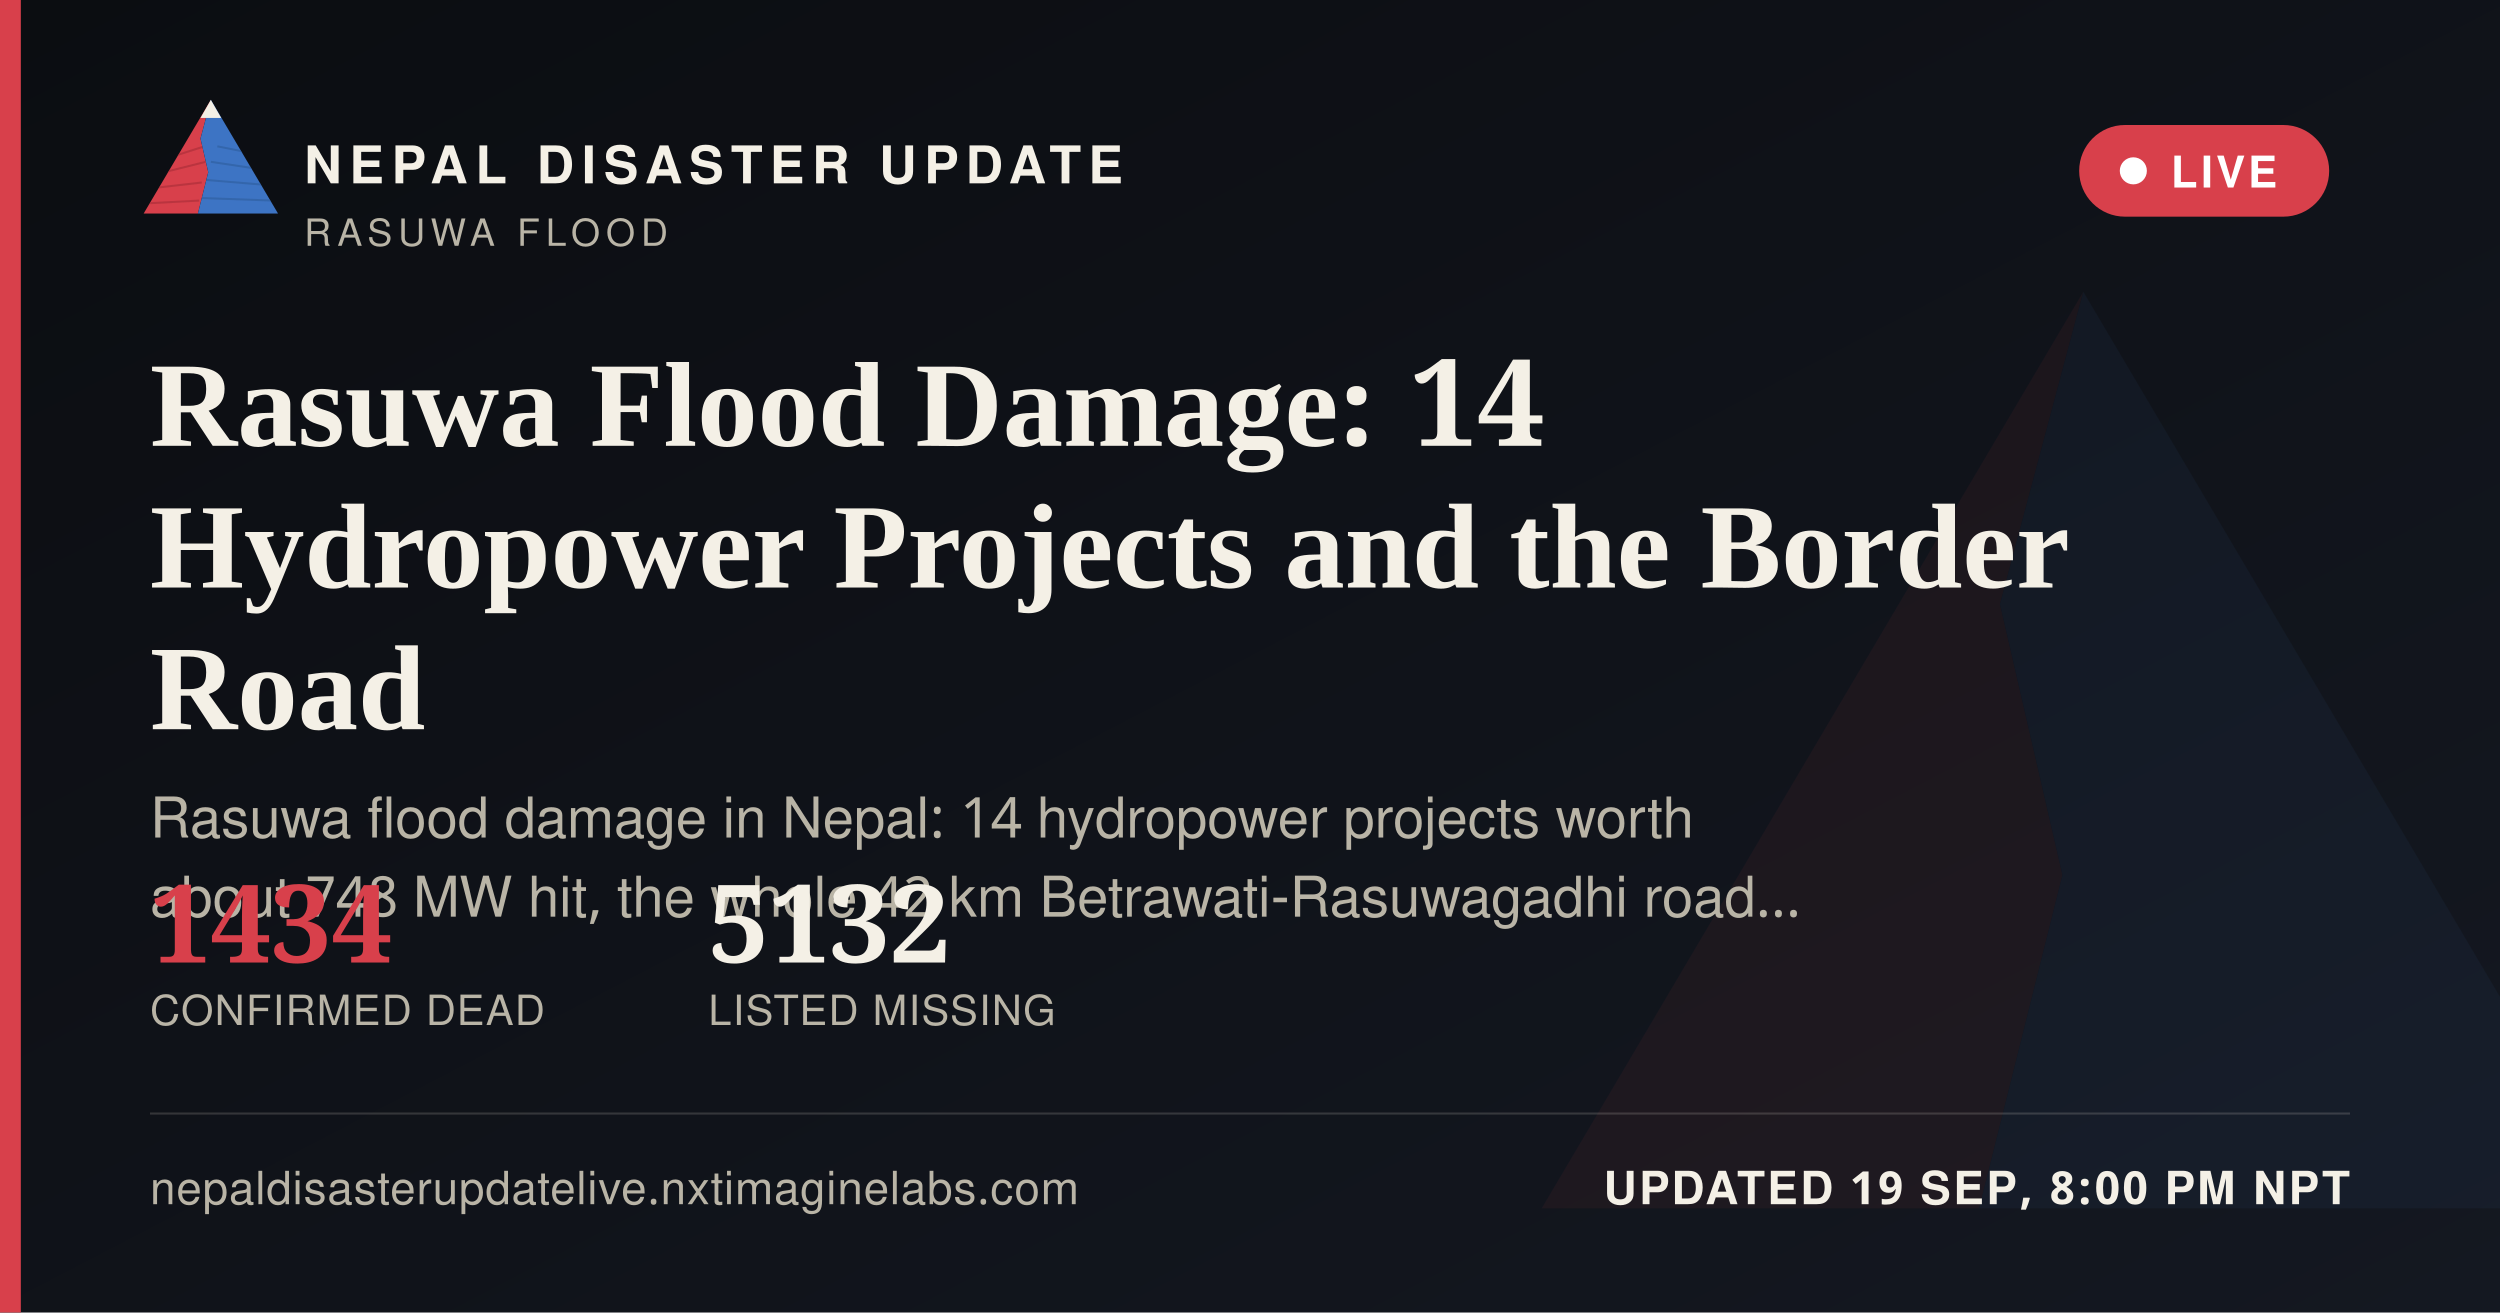
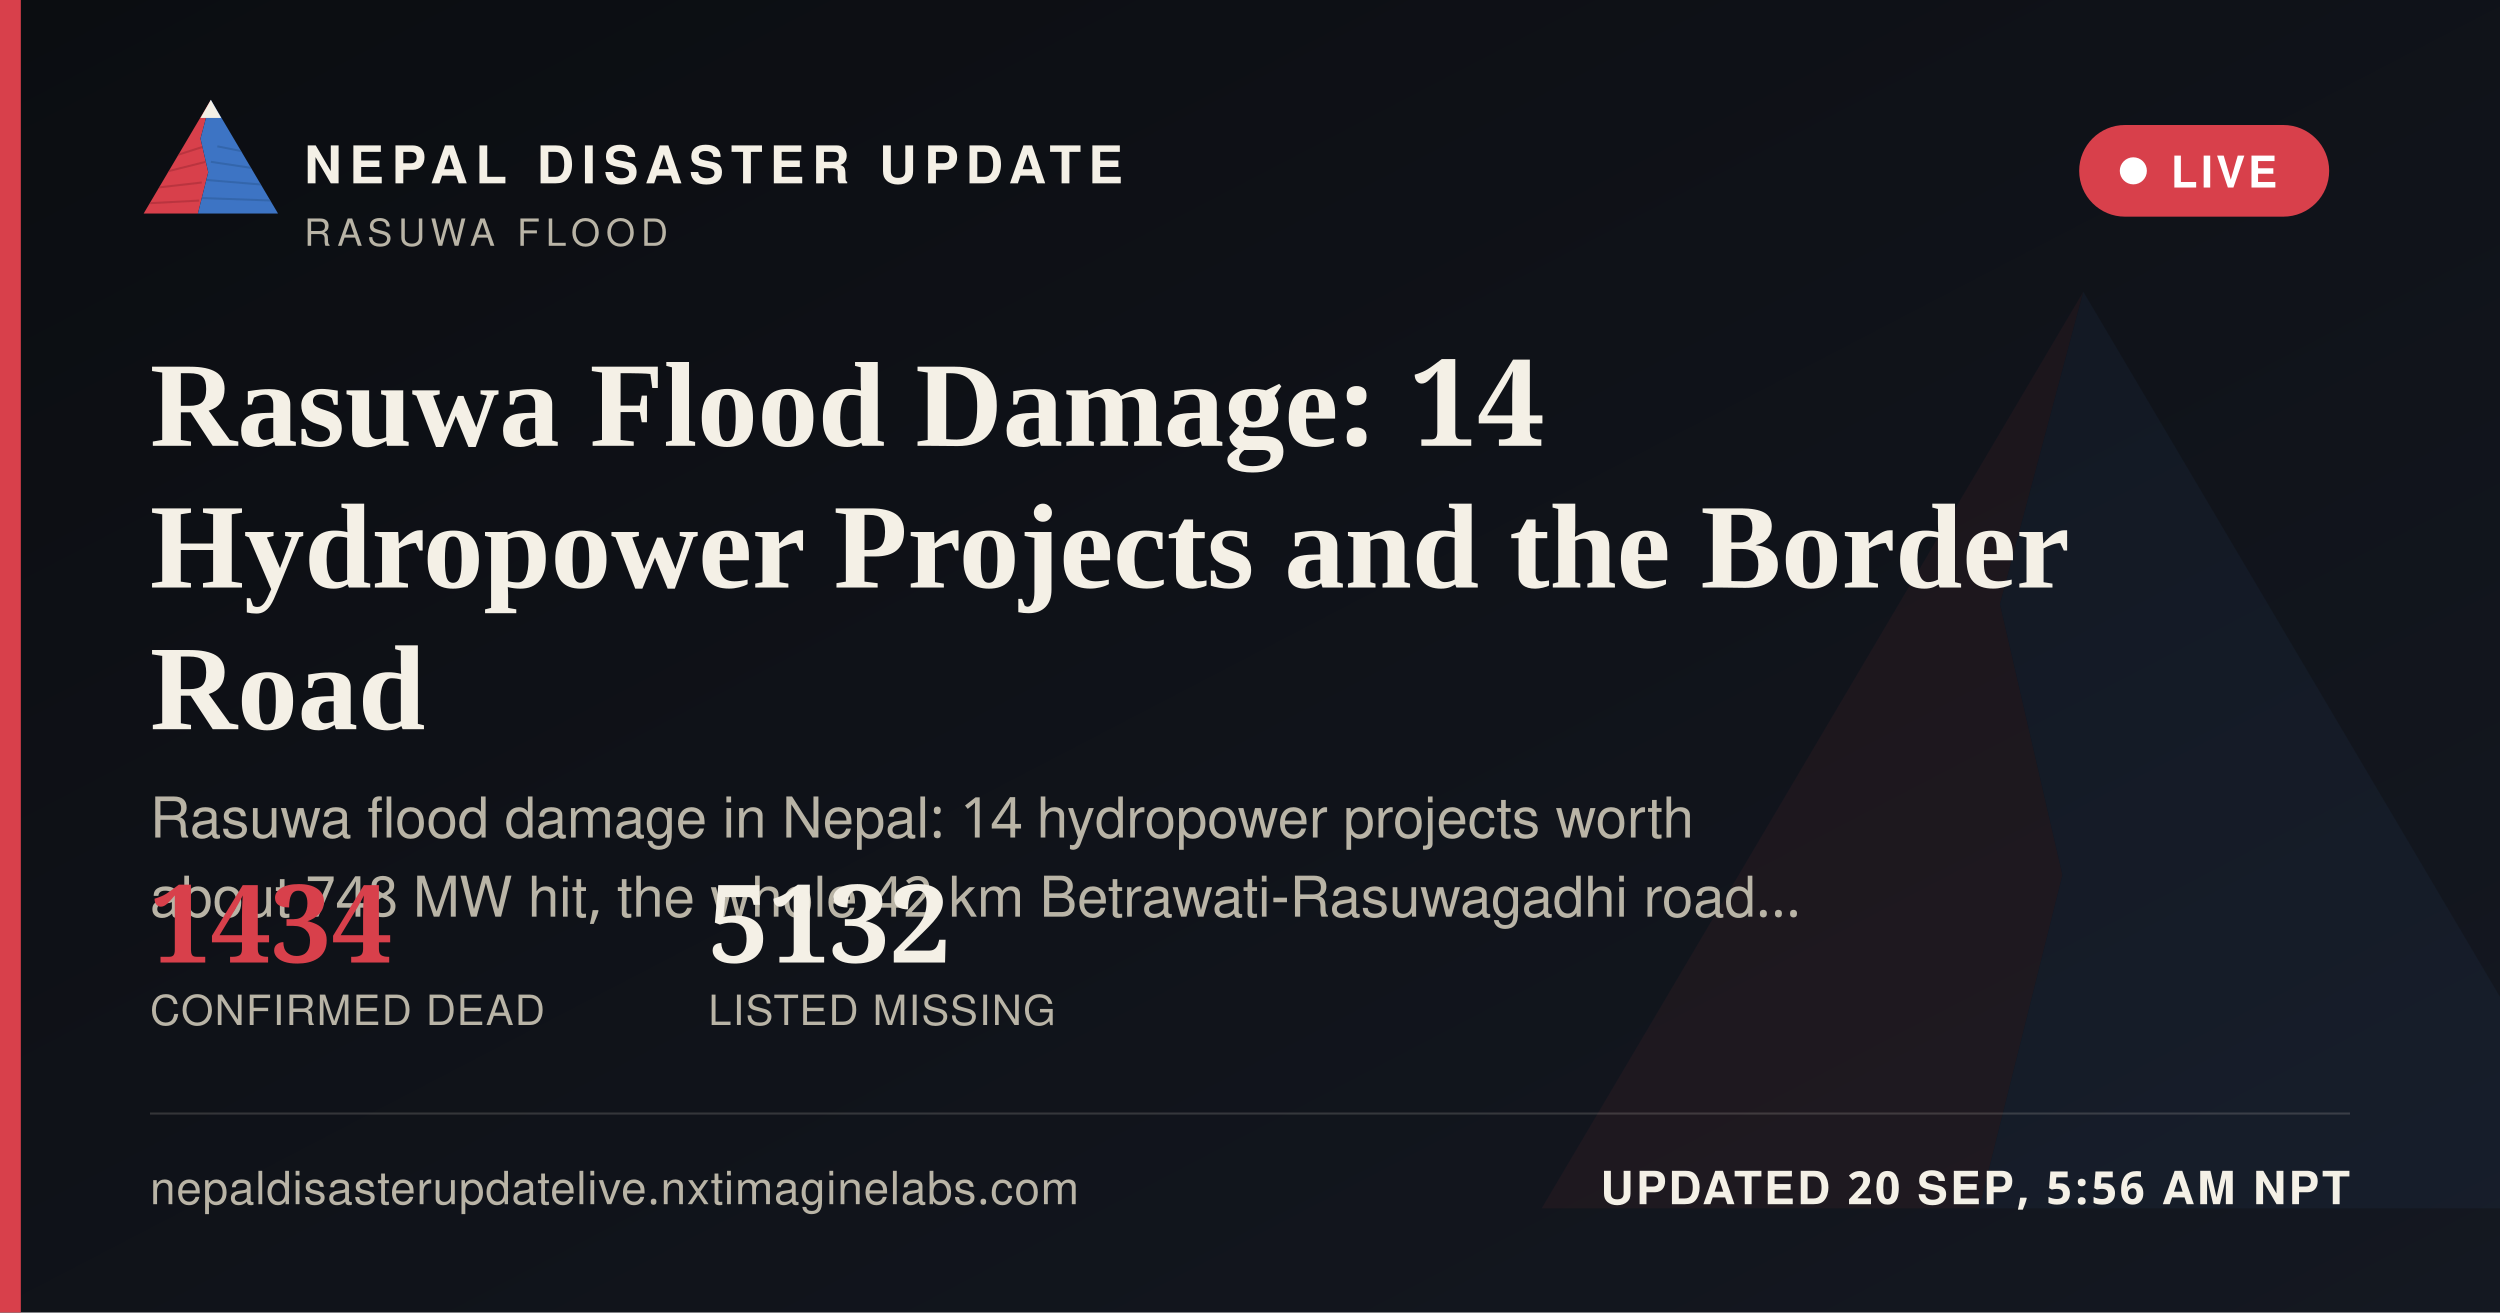
<svg xmlns="http://www.w3.org/2000/svg" width="1200" height="630" viewBox="0 0 1200 630">
  <defs>
    <linearGradient id="ogbg" x1="0" y1="0" x2="1" y2="1">
      <stop offset="0" stop-color="#0B0D11" />
      <stop offset="1" stop-color="#141821" />
    </linearGradient>
  </defs>
  <rect width="1200" height="630" fill="url(#ogbg)" />
  <g transform="translate(700,60) scale(5)" opacity="0.06">
    <polygon points="60,16 52,46 58,72 50,104 8,104" fill="#D8404B" />
    <polygon points="60,16 112,104 50,104 58,72 52,46" fill="#3D74C4" />
  </g>
  <rect x="0" y="0" width="10" height="630" fill="#D8404B" />
  <g transform="translate(64,38) scale(0.62)">
    <g>
      <defs>
        <clipPath id="ogLc">
          <polygon points="60,16 52,46 58,72 50,104 8,104" />
        </clipPath>
        <clipPath id="ogRc">
          <polygon points="60,16 112,104 50,104 58,72 52,46" />
        </clipPath>
      </defs>
      <polygon points="60,16 52,46 58,72 50,104 8,104" fill="#D8404B" />
      <g clip-path="url(#ogLc)" stroke="#A32A34" stroke-width="1.6" fill="none" opacity="0.55">
        <path d="M30,60 L55,52" />
        <path d="M24,72 L56,64" />
        <path d="M18,84 L53,80" />
        <path d="M13,96 L51,94" />
      </g>
      <polygon points="60,16 112,104 50,104 58,72 52,46" fill="#3D74C4" />
      <g clip-path="url(#ogRc)" stroke="#2A5793" stroke-width="1.6" fill="none" opacity="0.5">
        <path d="M65,52 L95,58" />
        <path d="M60,64 L100,70" />
        <path d="M56,78 L104,82" />
        <path d="M52,92 L108,94" />
      </g>
      <polygon points="60,16 52,30 68,30" fill="#F4F0E6" />
    </g>
  </g>
  <text x="146" y="88" font-family="'Public Sans', 'Noto Sans Devanagari', 'Helvetica Neue', Helvetica, Arial, sans-serif" font-size="25" font-weight="800" letter-spacing="3.6" fill="#F4F0E6">NEPAL DISASTER UPDATE</text>
  <text x="146" y="118" font-family="'Public Sans', 'Noto Sans Devanagari', 'Helvetica Neue', Helvetica, Arial, sans-serif" font-size="18" letter-spacing="2.8" fill="#B9B4A6">RASUWA FLOOD</text>
  <g>
    <rect x="998" y="60" width="120" height="44" rx="22" fill="#D8404B" stroke="none" />
    <circle cx="1024" cy="82" r="6.5" fill="#FFFFFF" />
    <text x="1042" y="90" font-family="'Public Sans', 'Noto Sans Devanagari', 'Helvetica Neue', Helvetica, Arial, sans-serif" font-size="21" font-weight="700" letter-spacing="1.6" fill="#FFFFFF">LIVE</text>
  </g>
  <text x="72" y="214" font-family="Newsreader, 'Noto Serif Devanagari', Georgia, 'Times New Roman', serif" font-size="58" font-weight="600" fill="#F4F0E6">Rasuwa Flood Damage: 14</text>
  <text x="72" y="282" font-family="Newsreader, 'Noto Serif Devanagari', Georgia, 'Times New Roman', serif" font-size="58" font-weight="600" fill="#F4F0E6">Hydropower Projects and the Border</text>
  <text x="72" y="350" font-family="Newsreader, 'Noto Serif Devanagari', Georgia, 'Times New Roman', serif" font-size="58" font-weight="600" fill="#F4F0E6">Road</text>
  <text x="72" y="402" font-family="'Public Sans', 'Noto Sans Devanagari', 'Helvetica Neue', Helvetica, Arial, sans-serif" font-size="27" fill="#B9B4A6">Rasuwa flood damage in Nepal: 14 hydropower projects worth</text>
  <text x="72" y="440" font-family="'Public Sans', 'Noto Sans Devanagari', 'Helvetica Neue', Helvetica, Arial, sans-serif" font-size="27" fill="#B9B4A6">about 748 MW hit, the whole 42 km Betrawati-Rasuwagadhi road…</text>
  <g transform="translate(72,462)">
    <text x="0" y="0" font-family="Newsreader, 'Noto Serif Devanagari', Georgia, 'Times New Roman', serif" font-size="52" font-weight="600" fill="#D8404B">1434</text>
    <text x="0" y="30" font-family="'Public Sans', 'Noto Sans Devanagari', 'Helvetica Neue', Helvetica, Arial, sans-serif" font-size="20" letter-spacing="0.6" fill="#B9B4A6">CONFIRMED DEAD</text>
    <text x="268" y="0" font-family="Newsreader, 'Noto Serif Devanagari', Georgia, 'Times New Roman', serif" font-size="52" font-weight="600" fill="#F4F0E6">5132</text>
    <text x="268" y="30" font-family="'Public Sans', 'Noto Sans Devanagari', 'Helvetica Neue', Helvetica, Arial, sans-serif" font-size="20" letter-spacing="0.6" fill="#B9B4A6">LISTED MISSING</text>
  </g>
  <rect x="72" y="534" width="1056" height="1" fill="rgba(244,240,230,0.16)" />
  <text x="72" y="578" font-family="'Public Sans', 'Noto Sans Devanagari', 'Helvetica Neue', Helvetica, Arial, sans-serif" font-size="22" fill="#B9B4A6" letter-spacing="0.4">nepaldisasterupdatelive.nxtimaginelabs.com</text>
-   <text x="1128" y="578" text-anchor="end" font-family="'Public Sans', 'Noto Sans Devanagari', 'Helvetica Neue', Helvetica, Arial, sans-serif" font-size="22" font-weight="700" letter-spacing="1.2" fill="#F4F0E6">UPDATED 19 SEP, 8:00 PM NPT</text>
+   <text x="1128" y="578" text-anchor="end" font-family="'Public Sans', 'Noto Sans Devanagari', 'Helvetica Neue', Helvetica, Arial, sans-serif" font-size="22" font-weight="700" letter-spacing="1.2" fill="#F4F0E6">UPDATED 20 SEP, 5:56 AM NPT</text>
</svg>
